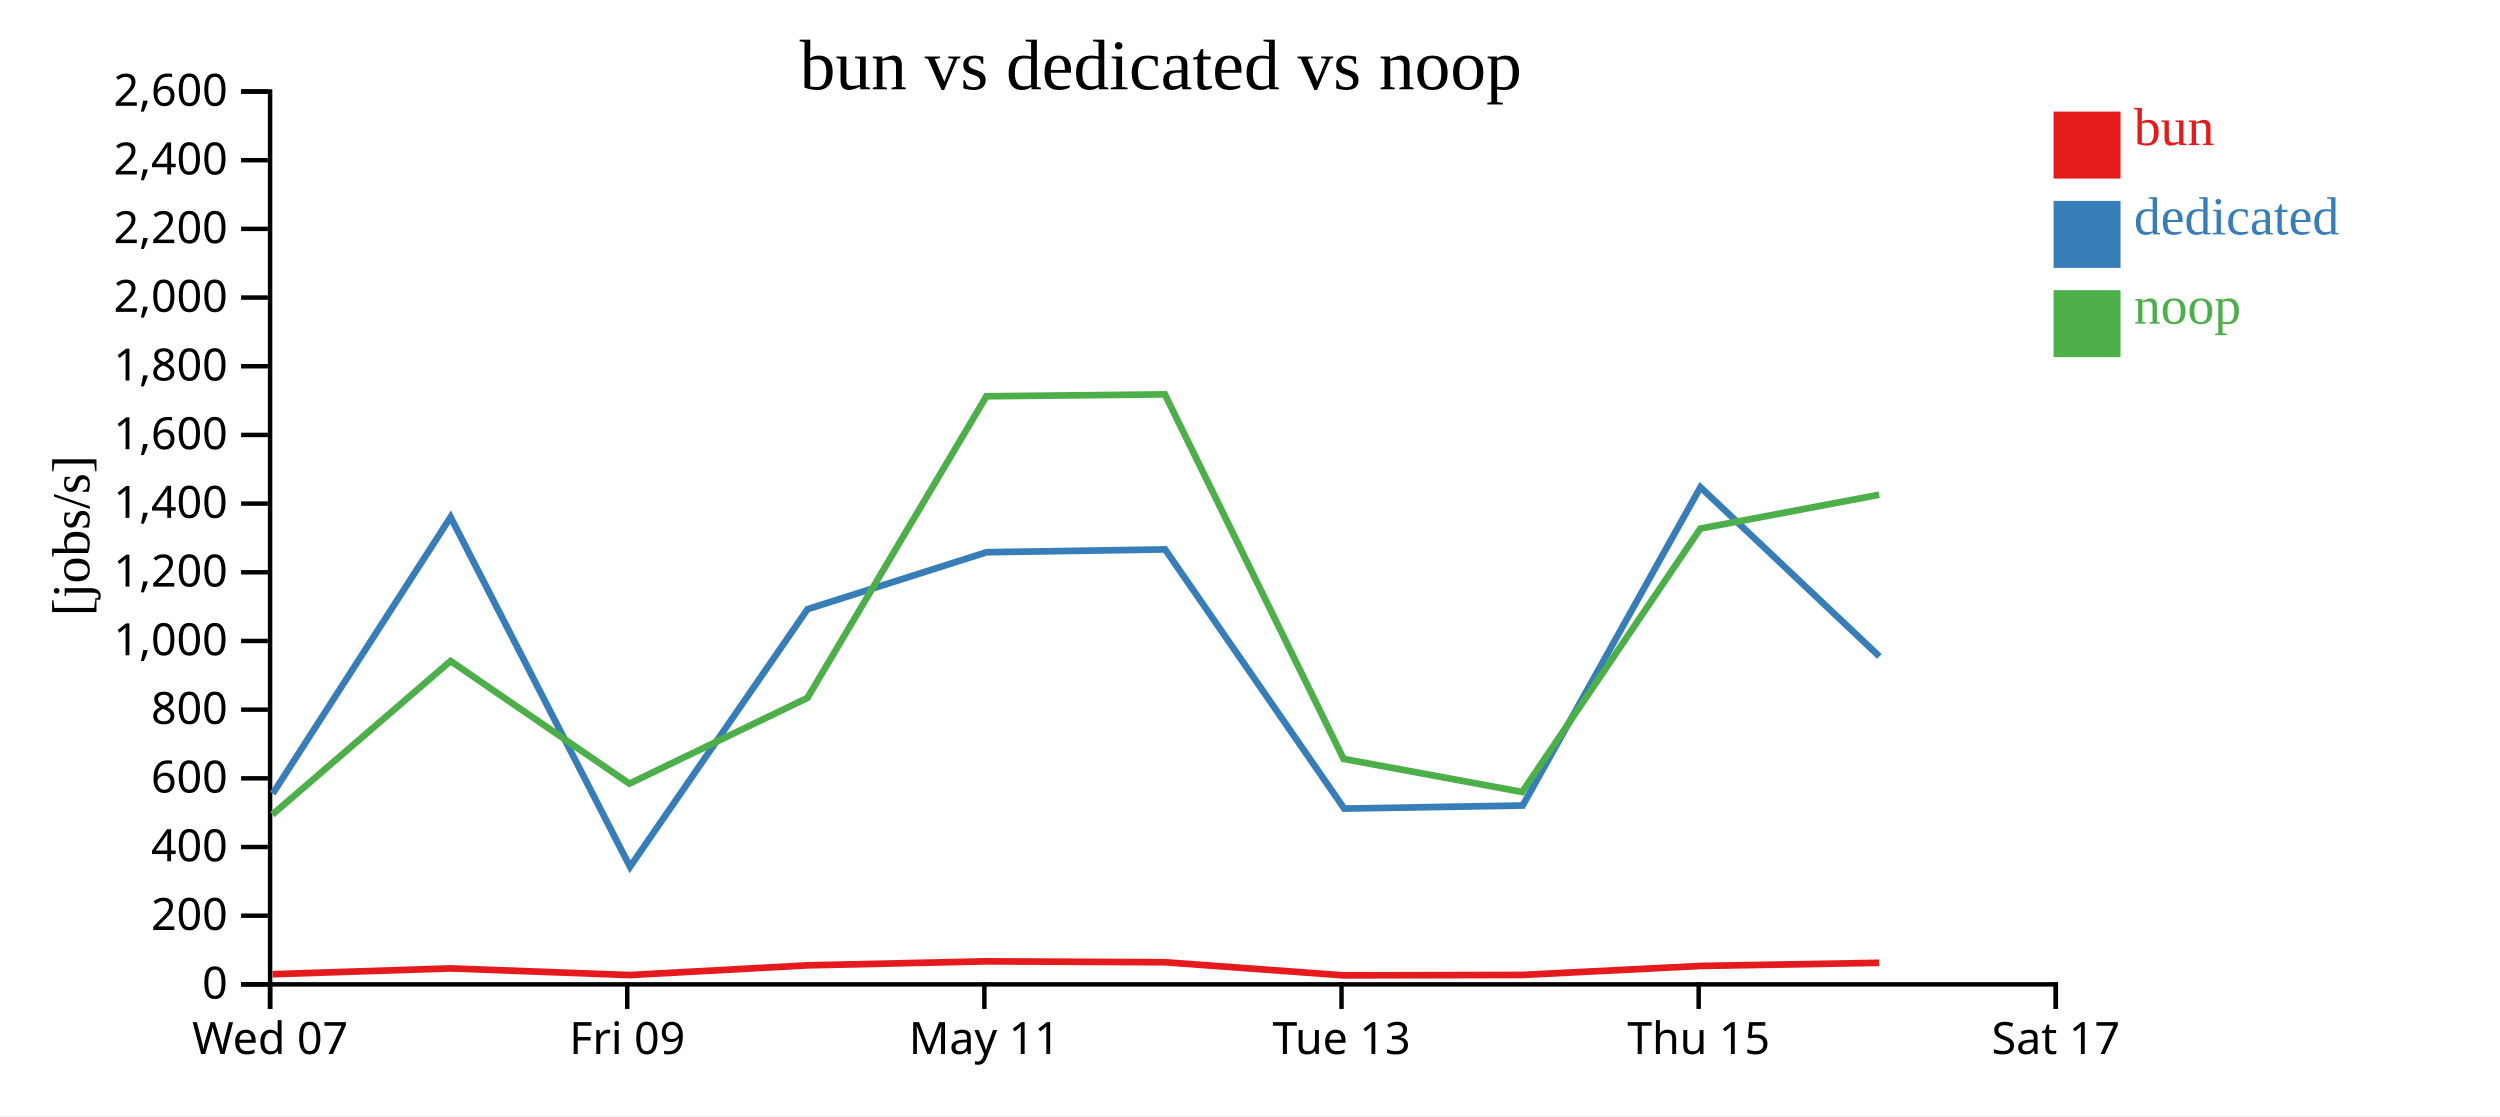
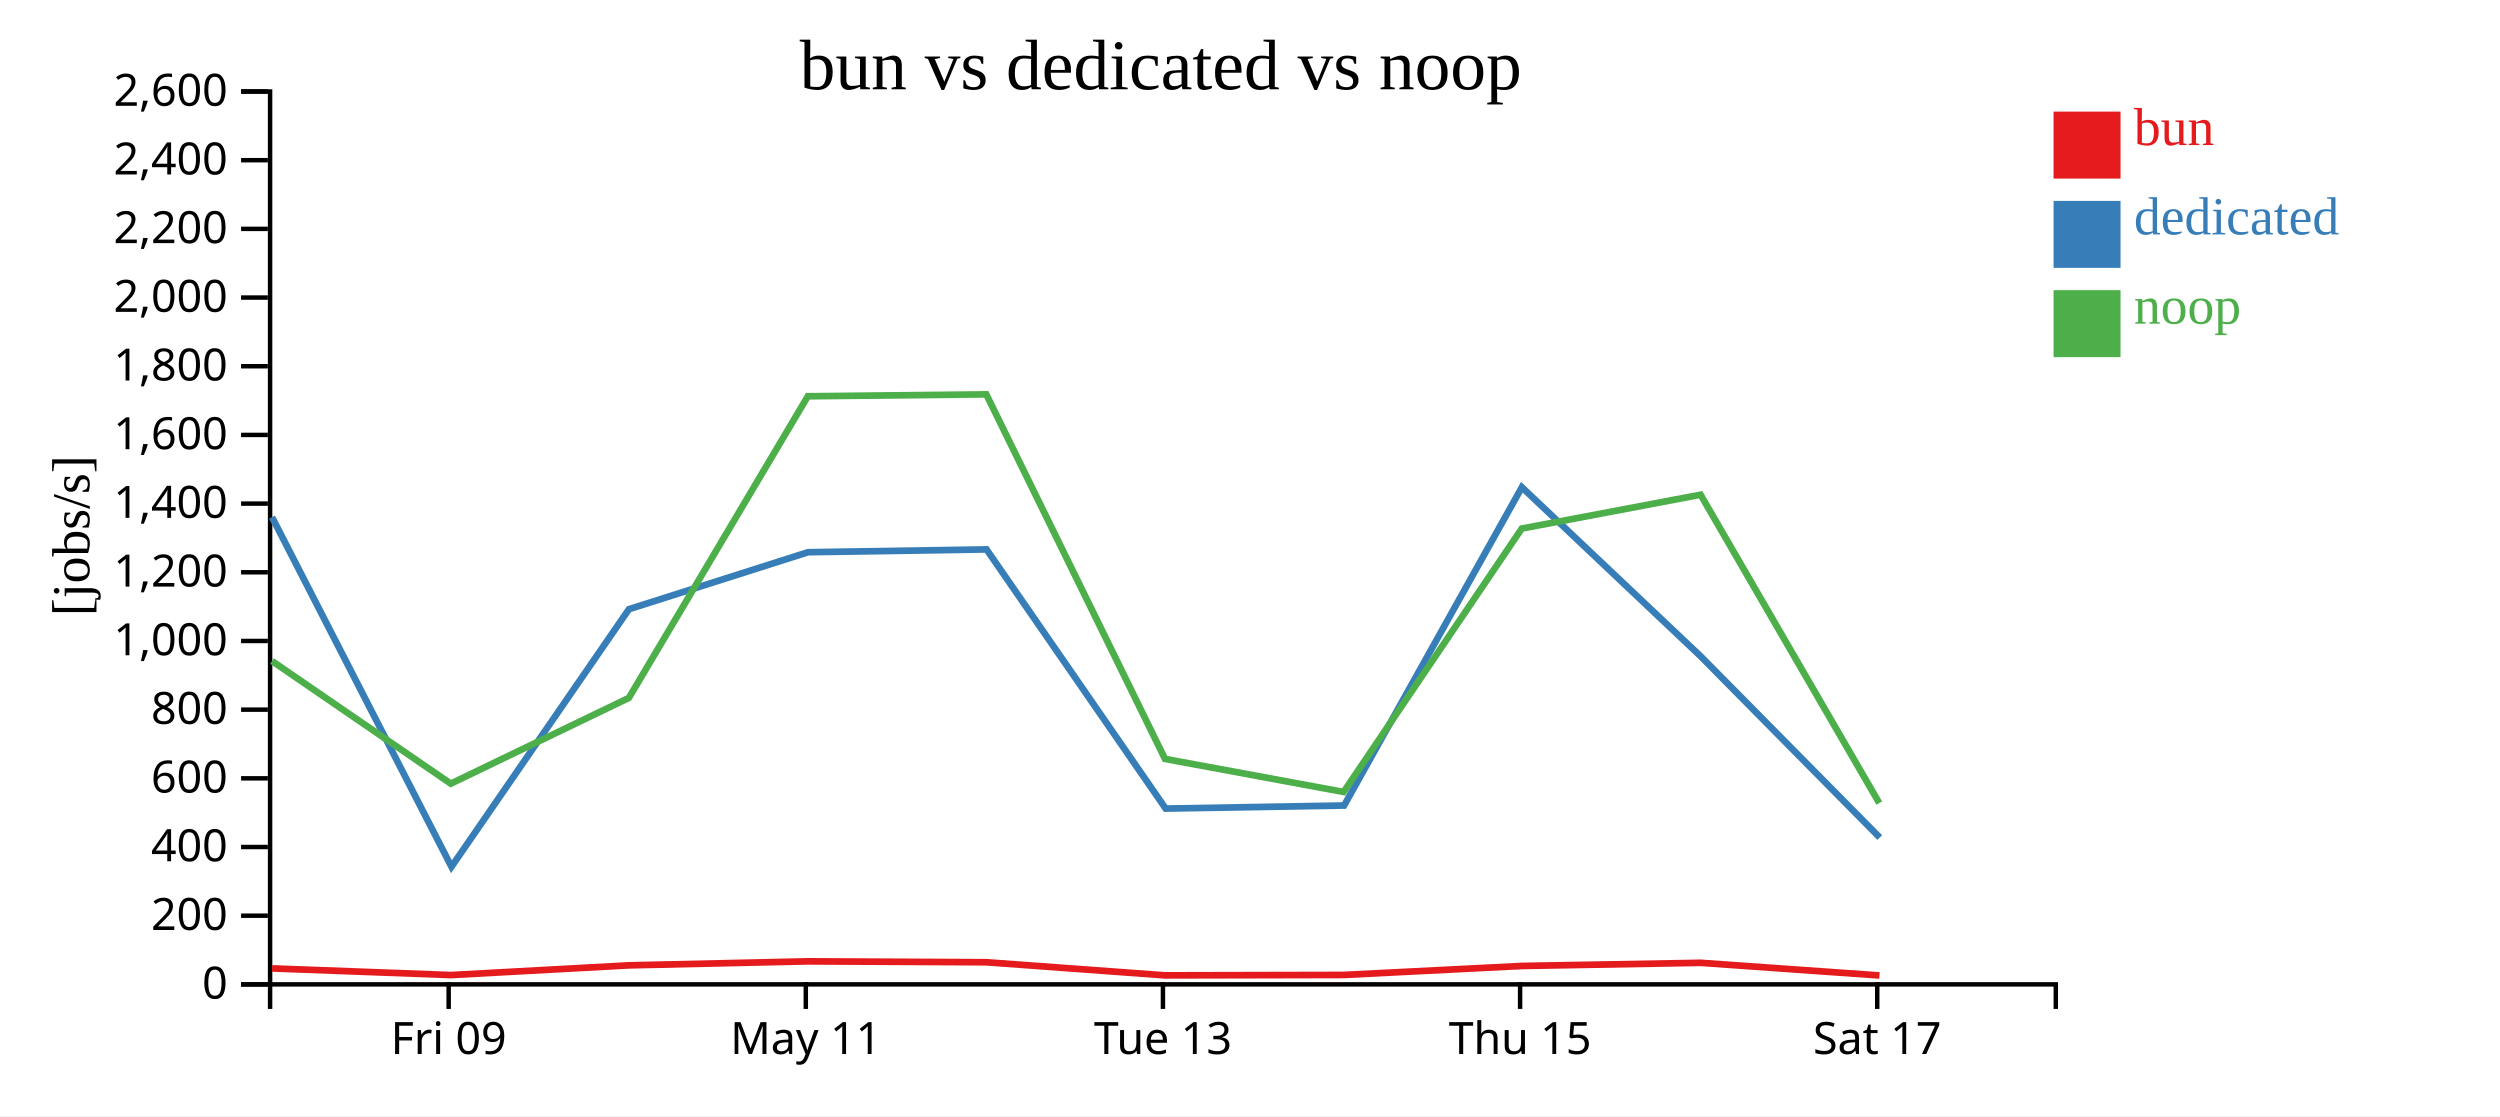
<svg xmlns="http://www.w3.org/2000/svg" width="560" height="250">
  <rect width="100%" height="100%" fill="white" />
  <g transform="translate(60,20)">
    <g transform="translate(0,200)" fill="none" font-size="10" font-family="sans-serif" text-anchor="middle">
      <path class="domain" stroke="currentColor" d="M0.5,6V0.5H400.5V6" />
-       <g class="tick" opacity="1" transform="translate(0.5,0)">
-         <line stroke="currentColor" y2="6" />
-         <text fill="currentColor" y="9" dy="0.71em">Wed 07</text>
-       </g>
-       <g class="tick" opacity="1" transform="translate(80.5,0)">
+       <g class="tick" opacity="1" transform="translate(40.5,0)">
        <line stroke="currentColor" y2="6" />
        <text fill="currentColor" y="9" dy="0.71em">Fri 09</text>
      </g>
-       <g class="tick" opacity="1" transform="translate(160.5,0)">
+       <g class="tick" opacity="1" transform="translate(120.5,0)">
        <line stroke="currentColor" y2="6" />
        <text fill="currentColor" y="9" dy="0.71em">May 11</text>
      </g>
-       <g class="tick" opacity="1" transform="translate(240.5,0)">
+       <g class="tick" opacity="1" transform="translate(200.5,0)">
        <line stroke="currentColor" y2="6" />
        <text fill="currentColor" y="9" dy="0.71em">Tue 13</text>
      </g>
-       <g class="tick" opacity="1" transform="translate(320.5,0)">
+       <g class="tick" opacity="1" transform="translate(280.5,0)">
        <line stroke="currentColor" y2="6" />
        <text fill="currentColor" y="9" dy="0.71em">Thu 15</text>
      </g>
-       <g class="tick" opacity="1" transform="translate(400.5,0)">
+       <g class="tick" opacity="1" transform="translate(360.5,0)">
        <line stroke="currentColor" y2="6" />
        <text fill="currentColor" y="9" dy="0.71em">Sat 17</text>
      </g>
    </g>
    <g fill="none" font-size="10" font-family="sans-serif" text-anchor="end">
      <path class="domain" stroke="currentColor" d="M-6,200.5H0.5V0.5H-6" />
      <g class="tick" opacity="1" transform="translate(0,200.5)">
        <line stroke="currentColor" x2="-6" />
        <text fill="currentColor" x="-9" dy="0.32em">0</text>
      </g>
      <g class="tick" opacity="1" transform="translate(0,185.1154)">
        <line stroke="currentColor" x2="-6" />
        <text fill="currentColor" x="-9" dy="0.32em">200</text>
      </g>
      <g class="tick" opacity="1" transform="translate(0,169.7308)">
        <line stroke="currentColor" x2="-6" />
        <text fill="currentColor" x="-9" dy="0.32em">400</text>
      </g>
      <g class="tick" opacity="1" transform="translate(0,154.3462)">
        <line stroke="currentColor" x2="-6" />
        <text fill="currentColor" x="-9" dy="0.32em">600</text>
      </g>
      <g class="tick" opacity="1" transform="translate(0,138.9615)">
        <line stroke="currentColor" x2="-6" />
        <text fill="currentColor" x="-9" dy="0.32em">800</text>
      </g>
      <g class="tick" opacity="1" transform="translate(0,123.5769)">
        <line stroke="currentColor" x2="-6" />
        <text fill="currentColor" x="-9" dy="0.32em">1,000</text>
      </g>
      <g class="tick" opacity="1" transform="translate(0,108.1923)">
        <line stroke="currentColor" x2="-6" />
        <text fill="currentColor" x="-9" dy="0.32em">1,200</text>
      </g>
      <g class="tick" opacity="1" transform="translate(0,92.80769)">
        <line stroke="currentColor" x2="-6" />
        <text fill="currentColor" x="-9" dy="0.32em">1,400</text>
      </g>
      <g class="tick" opacity="1" transform="translate(0,77.42308)">
        <line stroke="currentColor" x2="-6" />
        <text fill="currentColor" x="-9" dy="0.32em">1,600</text>
      </g>
      <g class="tick" opacity="1" transform="translate(0,62.03846)">
        <line stroke="currentColor" x2="-6" />
        <text fill="currentColor" x="-9" dy="0.32em">1,800</text>
      </g>
      <g class="tick" opacity="1" transform="translate(0,46.65385)">
        <line stroke="currentColor" x2="-6" />
        <text fill="currentColor" x="-9" dy="0.32em">2,000</text>
      </g>
      <g class="tick" opacity="1" transform="translate(0,31.26923)">
        <line stroke="currentColor" x2="-6" />
        <text fill="currentColor" x="-9" dy="0.32em">2,200</text>
      </g>
      <g class="tick" opacity="1" transform="translate(0,15.88462)">
        <line stroke="currentColor" x2="-6" />
        <text fill="currentColor" x="-9" dy="0.32em">2,400</text>
      </g>
      <g class="tick" opacity="1" transform="translate(0,0.5)">
        <line stroke="currentColor" x2="-6" />
        <text fill="currentColor" x="-9" dy="0.32em">2,600</text>
      </g>
    </g>
    <text text-anchor="middle" style="font-size: 12px" transform="rotate(-90)" y="-40" x="-100">[jobs/s]</text>
    <text text-anchor="middle" style="font-size: 16px" y="0" x="200">bun vs dedicated vs noop</text>
-     <path class="line" fill="none" stroke="#e41a1c" stroke-width="1.5" d="M1.045,198.224L40.943,196.924L81.009,198.414L120.882,196.238L160.964,195.341L200.945,195.544L240.994,198.481L281,198.387L320.887,196.374L360.944,195.671" />
-     <path class="line" fill="none" stroke="#377eb8" stroke-width="1.5" d="M1.089,157.773L40.932,95.839L81.127,174.151L120.886,116.458L160.995,103.698L200.982,103.068L241.108,161.122L281.079,160.435L320.899,89.144L360.978,127.036" />
-     <path class="line" fill="none" stroke="#4daf4a" stroke-width="1.5" d="M1.011,162.463L40.925,128.07L80.975,155.538L120.862,136.328L160.95,68.767L200.932,68.333L240.961,149.998L280.967,157.401L320.871,98.399L360.93,90.819" />
+     <path class="line" fill="none" stroke="#e41a1c" stroke-width="1.5" d="M0.943,196.924L41.009,198.414L80.882,196.238L120.964,195.341L160.945,195.544L200.994,198.481L241,198.387L280.887,196.374L320.944,195.671L361.001,198.504" />
+     <path class="line" fill="none" stroke="#377eb8" stroke-width="1.5" d="M0.932,95.839L41.127,174.151L80.886,116.458L120.995,103.698L160.982,103.068L201.108,161.122L241.079,160.435L280.899,89.144L320.978,127.036L361.071,167.615" />
+     <path class="line" fill="none" stroke="#4daf4a" stroke-width="1.5" d="M0.925,128.07L40.975,155.538L80.862,136.328L120.95,68.767L160.932,68.333L200.961,149.998L240.967,157.401L280.871,98.399L320.93,90.819L360.957,159.887" />
    <rect class="dot" x="400" y="5" width="15" height="15" style="fill: #e41a1c;" />
    <rect class="dot" x="400" y="25" width="15" height="15" style="fill: #377eb8;" />
    <rect class="dot" x="400" y="45" width="15" height="15" style="fill: #4daf4a;" />
    <text class="label" x="418" y="12.5" style="fill: #e41a1c; alignment-baseline: middle;" text-anchor="left">bun</text>
    <text class="label" x="418" y="32.5" style="fill: #377eb8; alignment-baseline: middle;" text-anchor="left">dedicated</text>
    <text class="label" x="418" y="52.5" style="fill: #4daf4a; alignment-baseline: middle;" text-anchor="left">noop</text>
  </g>
</svg>
